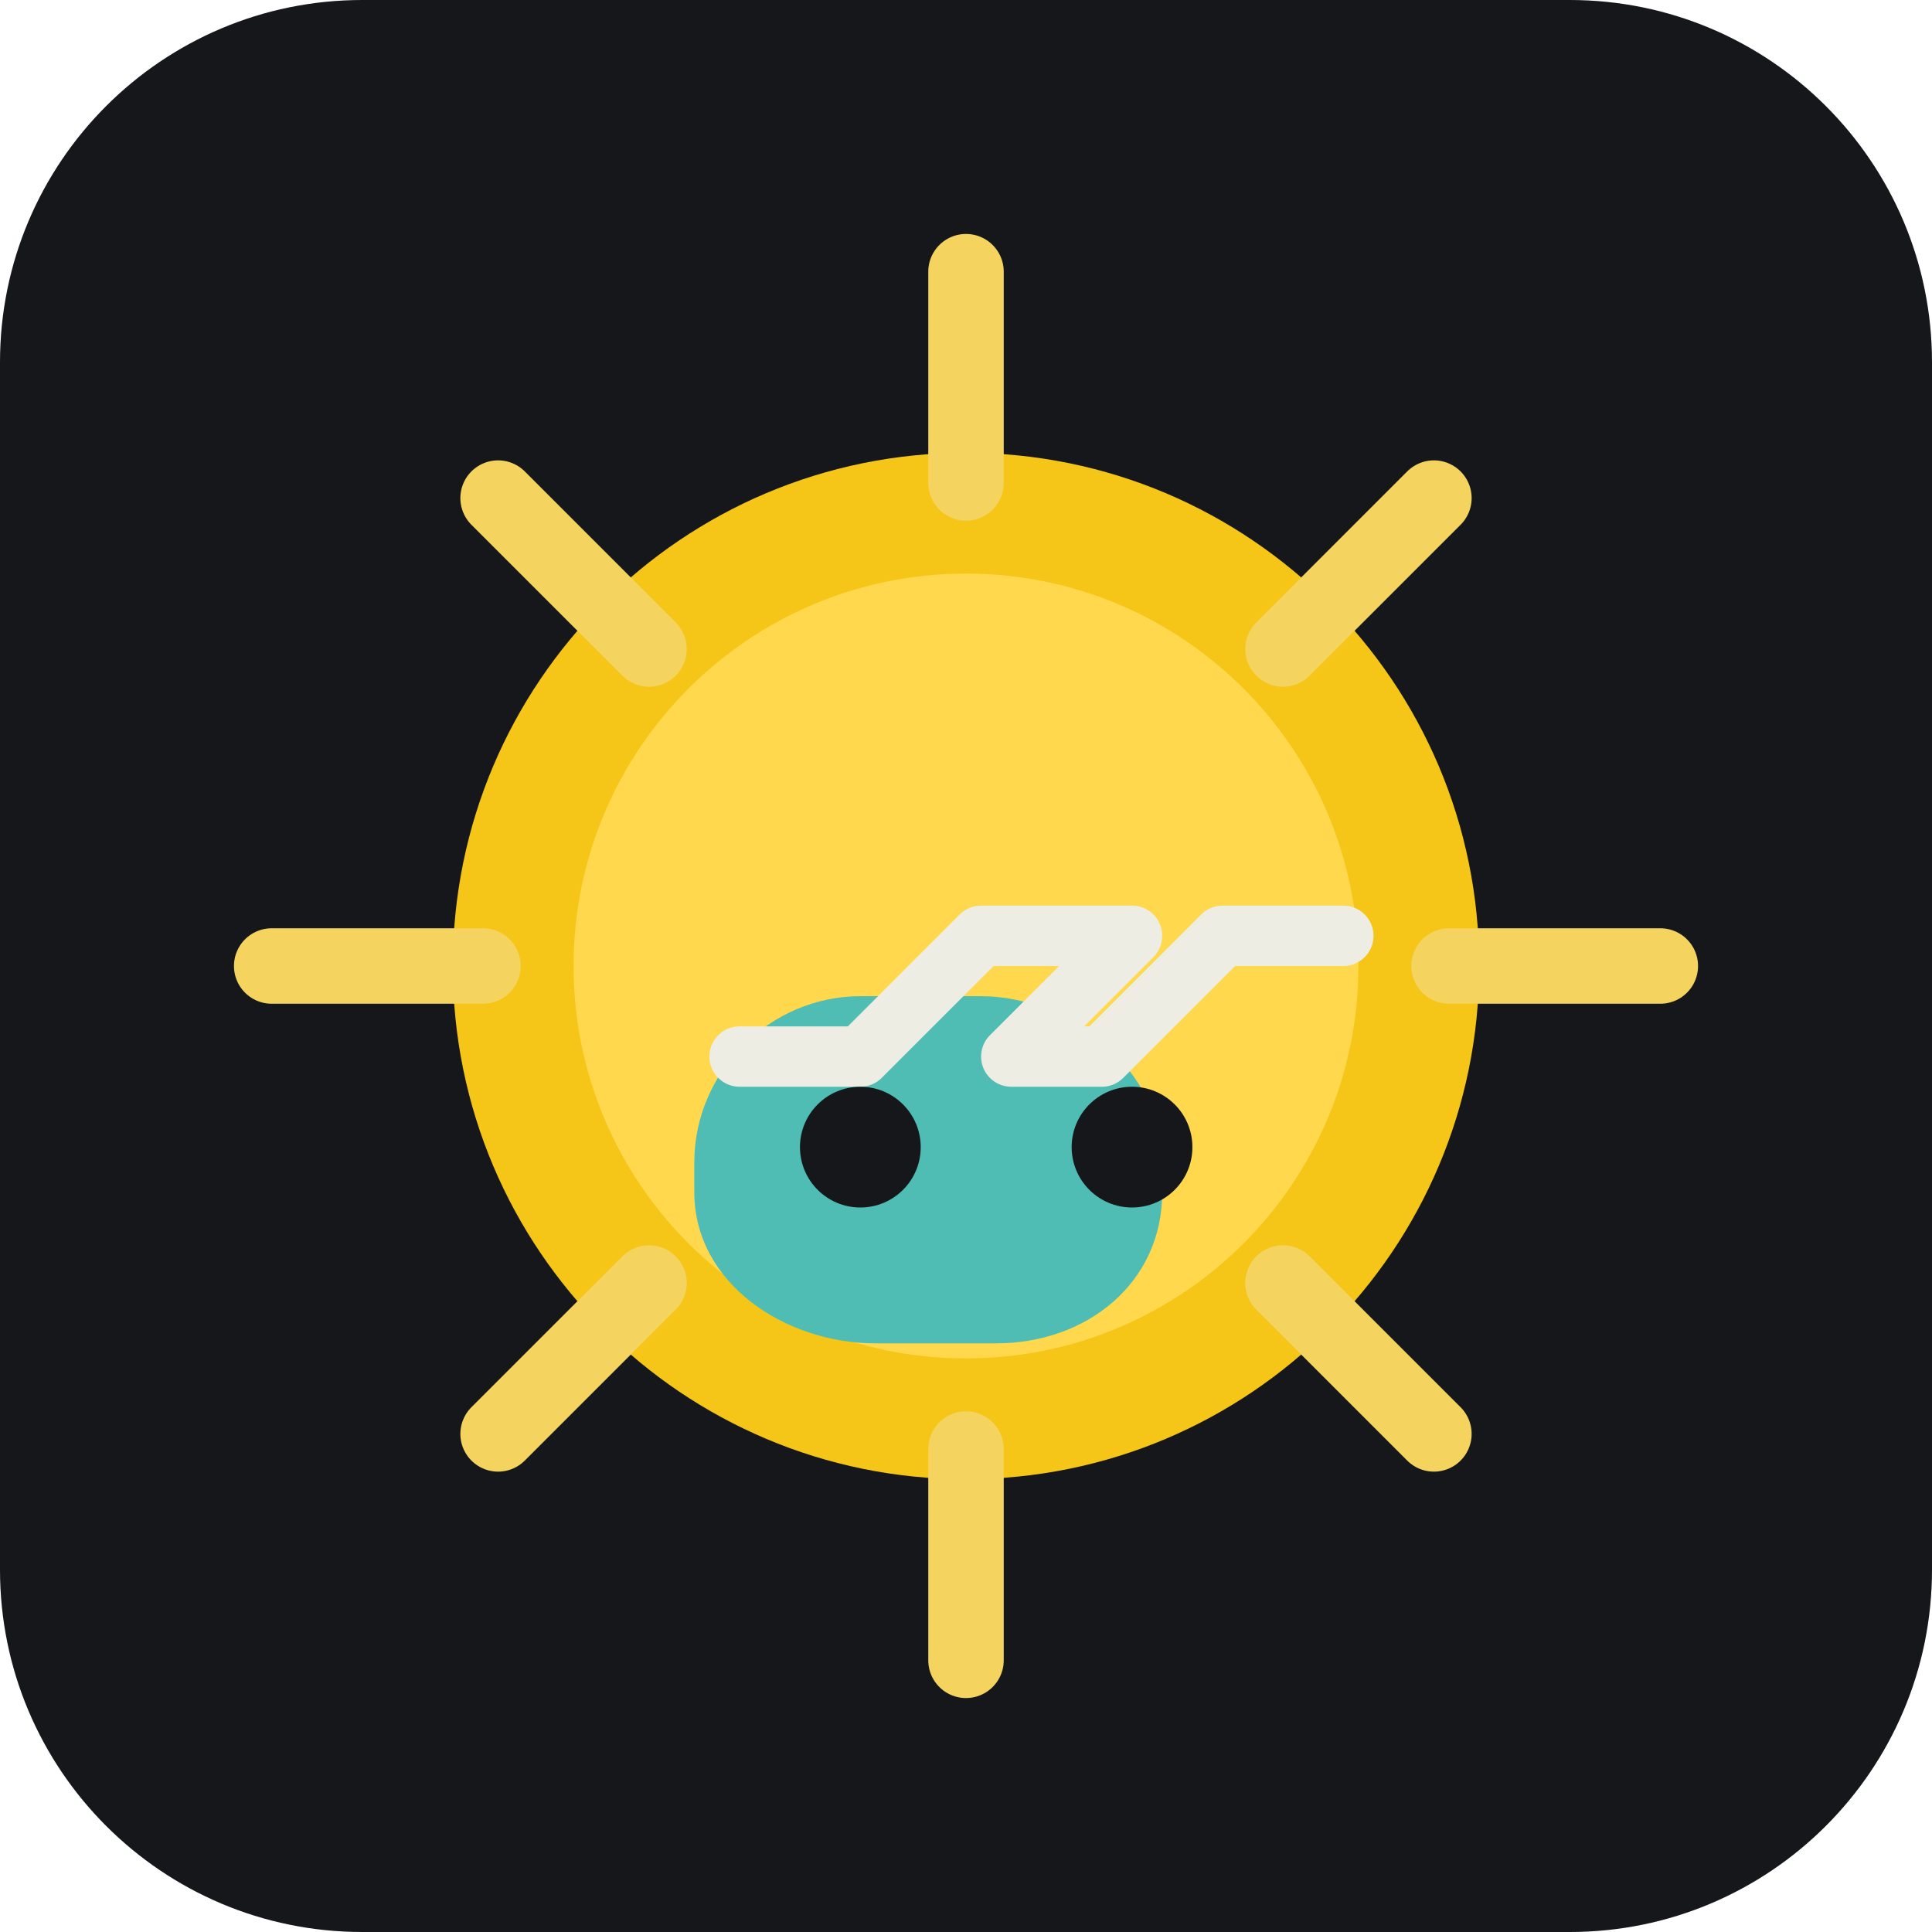
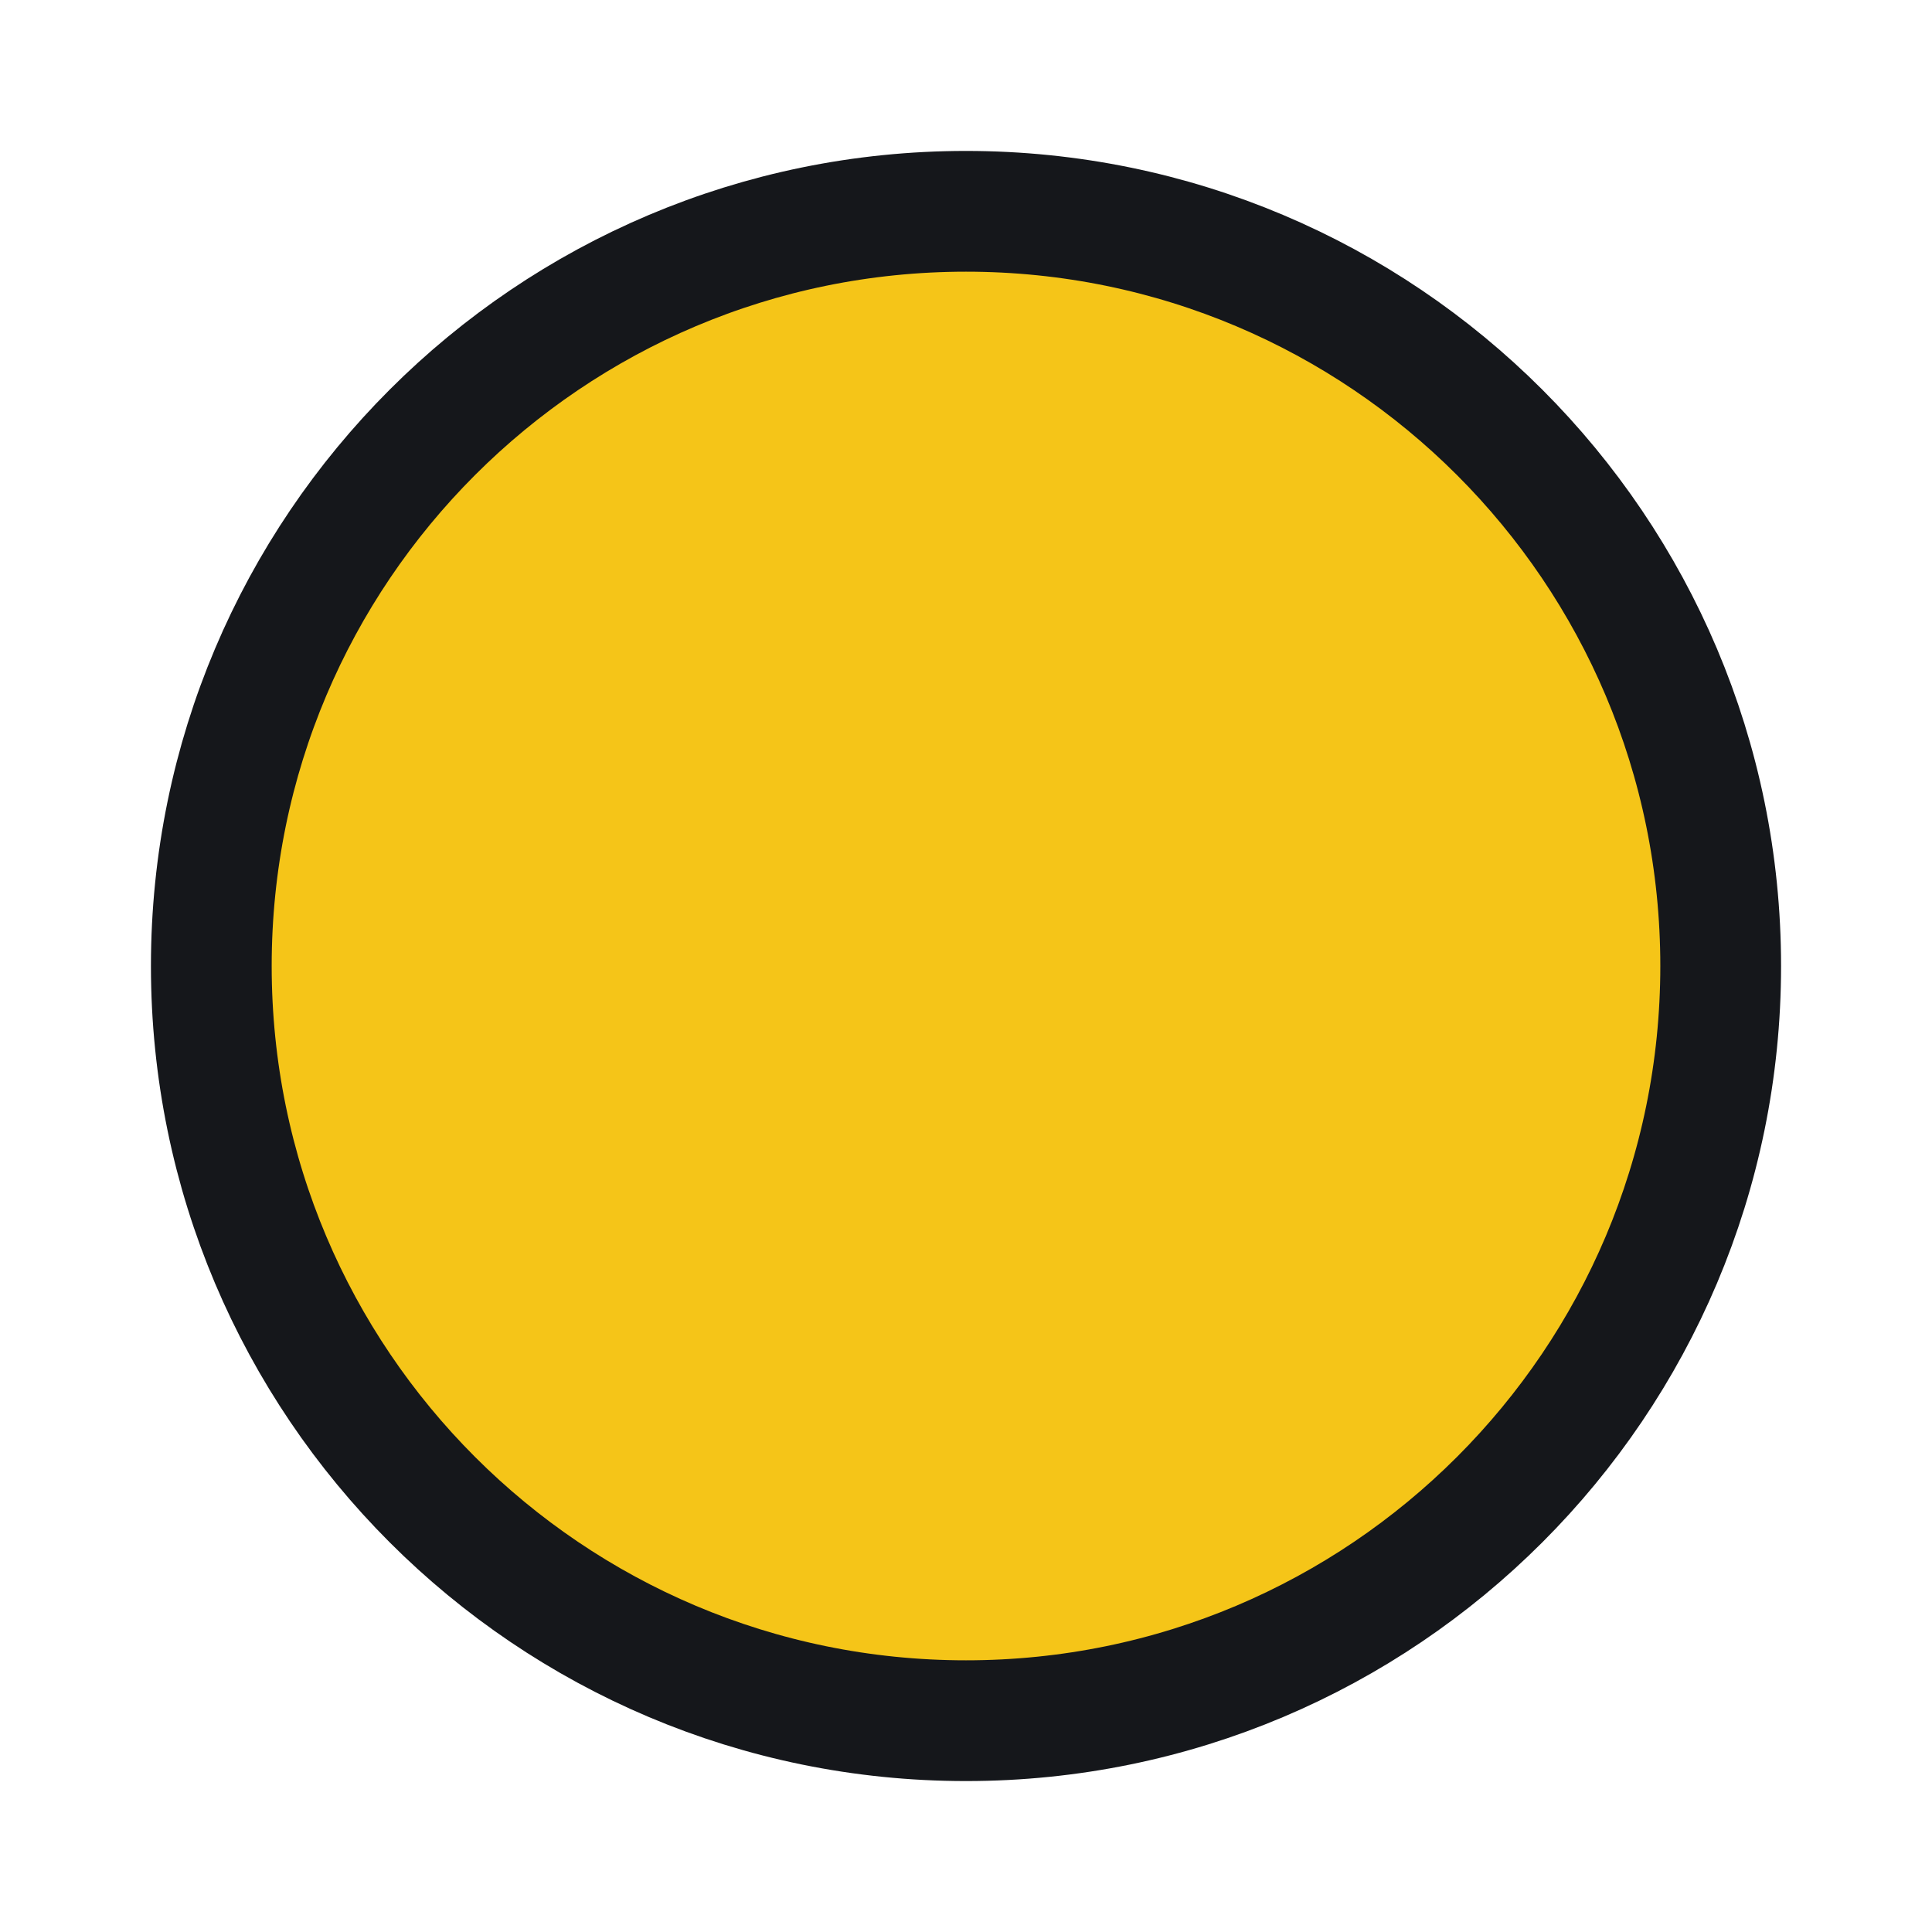
<svg xmlns="http://www.w3.org/2000/svg" viewBox="0 0 128 128">
-   <rect width="128" height="128" rx="24" fill="#15171B" />
-   <circle cx="64" cy="64" r="34" fill="#F5C518" />
-   <circle cx="64" cy="64" r="26" fill="#FFD84D" />
-   <path d="M64 18v14" stroke="#F4D35E" stroke-width="5" stroke-linecap="round" />
-   <path d="M64 96v14" stroke="#F4D35E" stroke-width="5" stroke-linecap="round" />
-   <path d="M18 64h14" stroke="#F4D35E" stroke-width="5" stroke-linecap="round" />
-   <path d="M96 64h14" stroke="#F4D35E" stroke-width="5" stroke-linecap="round" />
-   <path d="M33 33l10 10" stroke="#F4D35E" stroke-width="5" stroke-linecap="round" />
-   <path d="M85 85l10 10" stroke="#F4D35E" stroke-width="5" stroke-linecap="round" />
-   <path d="M33 95l10-10" stroke="#F4D35E" stroke-width="5" stroke-linecap="round" />
-   <path d="M85 43l10-10" stroke="#F4D35E" stroke-width="5" stroke-linecap="round" />
-   <path d="M46 77c0-6 5-11 11-11h8c6 0 12 5 12 11v2c0 6-5 10-11 10h-8c-6 0-12-4-12-10z" fill="#4FBDB4" />
-   <path d="M49 70h8l8-8h10l-8 8h6l8-8h8" stroke="#EDEDE4" stroke-width="4" stroke-linecap="round" stroke-linejoin="round" fill="none" />
-   <circle cx="57" cy="76" r="4" fill="#15171B" />
-   <circle cx="75" cy="76" r="4" fill="#15171B" />
+   <circle cx="64" cy="64" r="50" fill="#F5C518" stroke="#15171B" stroke-width="8" />
</svg>
